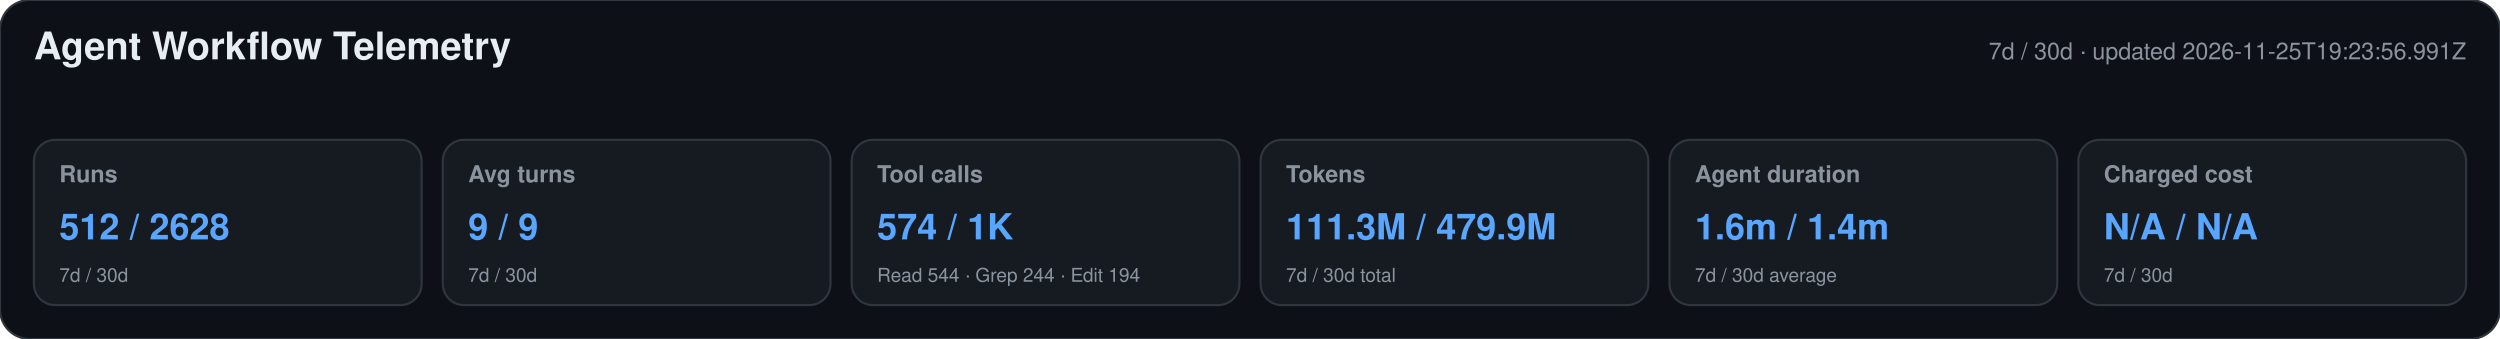
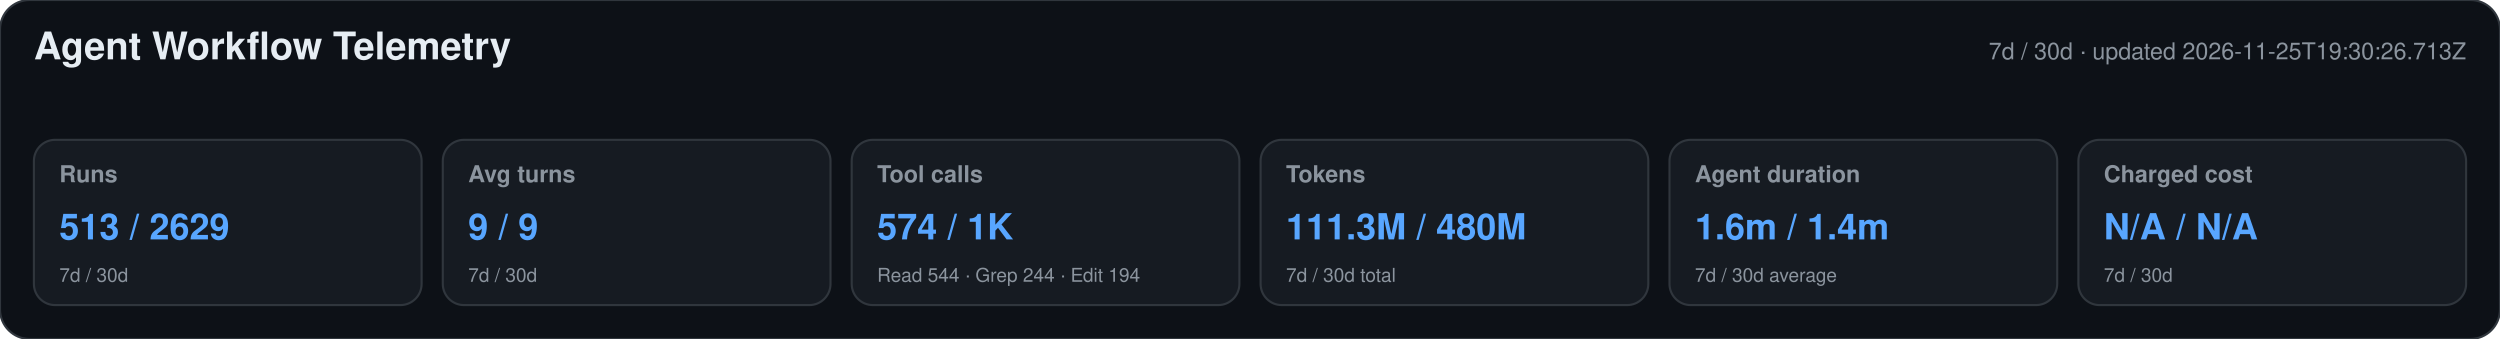
<svg xmlns="http://www.w3.org/2000/svg" width="1180" height="160" viewBox="0 0 1180 160" role="img" aria-labelledby="title desc">
  <style>text{font-family:-apple-system,BlinkMacSystemFont,"Segoe UI",Helvetica,Arial,sans-serif}.heading{font-size:18px;font-weight:650;fill:#e6edf3}.meta,.label,.secondary{fill:#8b949e}.meta,.label{font-size:11px}.label{font-weight:600}.primary{font-size:17px;font-weight:700;fill:#58a6ff}.secondary{font-size:9px}</style>
  <rect width="1180" height="160" rx="14" fill="#0d1117" stroke="#30363d" />
  <text x="16" y="28" class="heading">Agent Workflow Telemetry</text>
-   <text x="1164" y="28" text-anchor="end" class="meta">7d / 30d · updated 2026-11-25T19:23:56.991Z</text>
+   <text x="1164" y="28" text-anchor="end" class="meta">7d / 30d · updated 2026-11-25T19:30:26.713Z</text>
  <g>
    <rect x="16" y="66" width="183" height="78" rx="10" fill="#161b22" stroke="#30363d" />
    <text x="28" y="86" class="label">Runs</text>
-     <text x="28" y="113" class="primary">512 / 2628</text>
+     <text x="28" y="113" class="primary">513 / 2629</text>
    <text x="28" y="133" class="secondary">7d / 30d</text>
  </g>
  <g>
    <rect x="209" y="66" width="183" height="78" rx="10" fill="#161b22" stroke="#30363d" />
    <text x="221" y="86" class="label">Avg turns</text>
    <text x="221" y="113" class="primary">9 / 9</text>
    <text x="221" y="133" class="secondary">7d / 30d</text>
  </g>
  <g>
    <rect x="402" y="66" width="183" height="78" rx="10" fill="#161b22" stroke="#30363d" />
    <text x="414" y="86" class="label">Tool calls</text>
    <text x="414" y="113" class="primary">574 / 1K</text>
    <text x="414" y="133" class="secondary">Read 544 · Grep 244 · Edit 194</text>
  </g>
  <g>
    <rect x="595" y="66" width="183" height="78" rx="10" fill="#161b22" stroke="#30363d" />
    <text x="607" y="86" class="label">Tokens</text>
-     <text x="607" y="113" class="primary">111.3M / 479.9M</text>
+     <text x="607" y="113" class="primary">111.3M / 480M</text>
    <text x="607" y="133" class="secondary">7d / 30d total</text>
  </g>
  <g>
    <rect x="788" y="66" width="183" height="78" rx="10" fill="#161b22" stroke="#30363d" />
    <text x="800" y="86" class="label">Agent duration</text>
    <text x="800" y="113" class="primary">1.6m / 1.4m</text>
    <text x="800" y="133" class="secondary">7d / 30d average</text>
  </g>
  <g>
    <rect x="981" y="66" width="183" height="78" rx="10" fill="#161b22" stroke="#30363d" />
    <text x="993" y="86" class="label">Charged cost</text>
    <text x="993" y="113" class="primary">N/A / N/A</text>
    <text x="993" y="133" class="secondary">7d / 30d</text>
  </g>
</svg>
